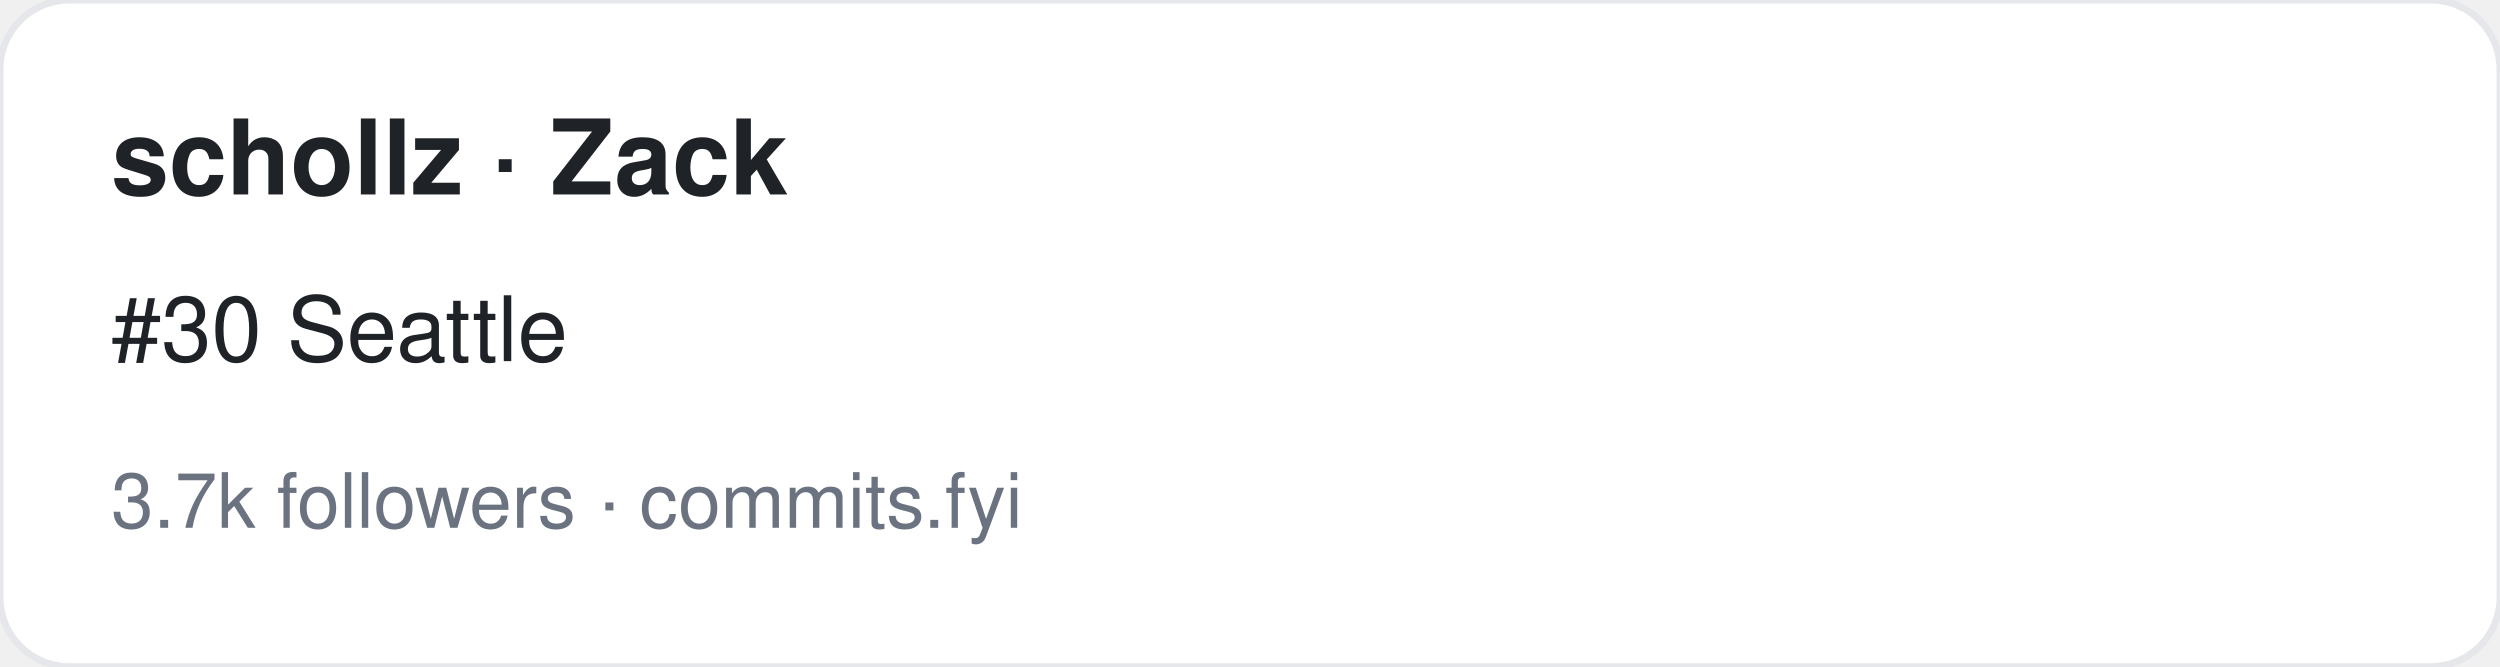
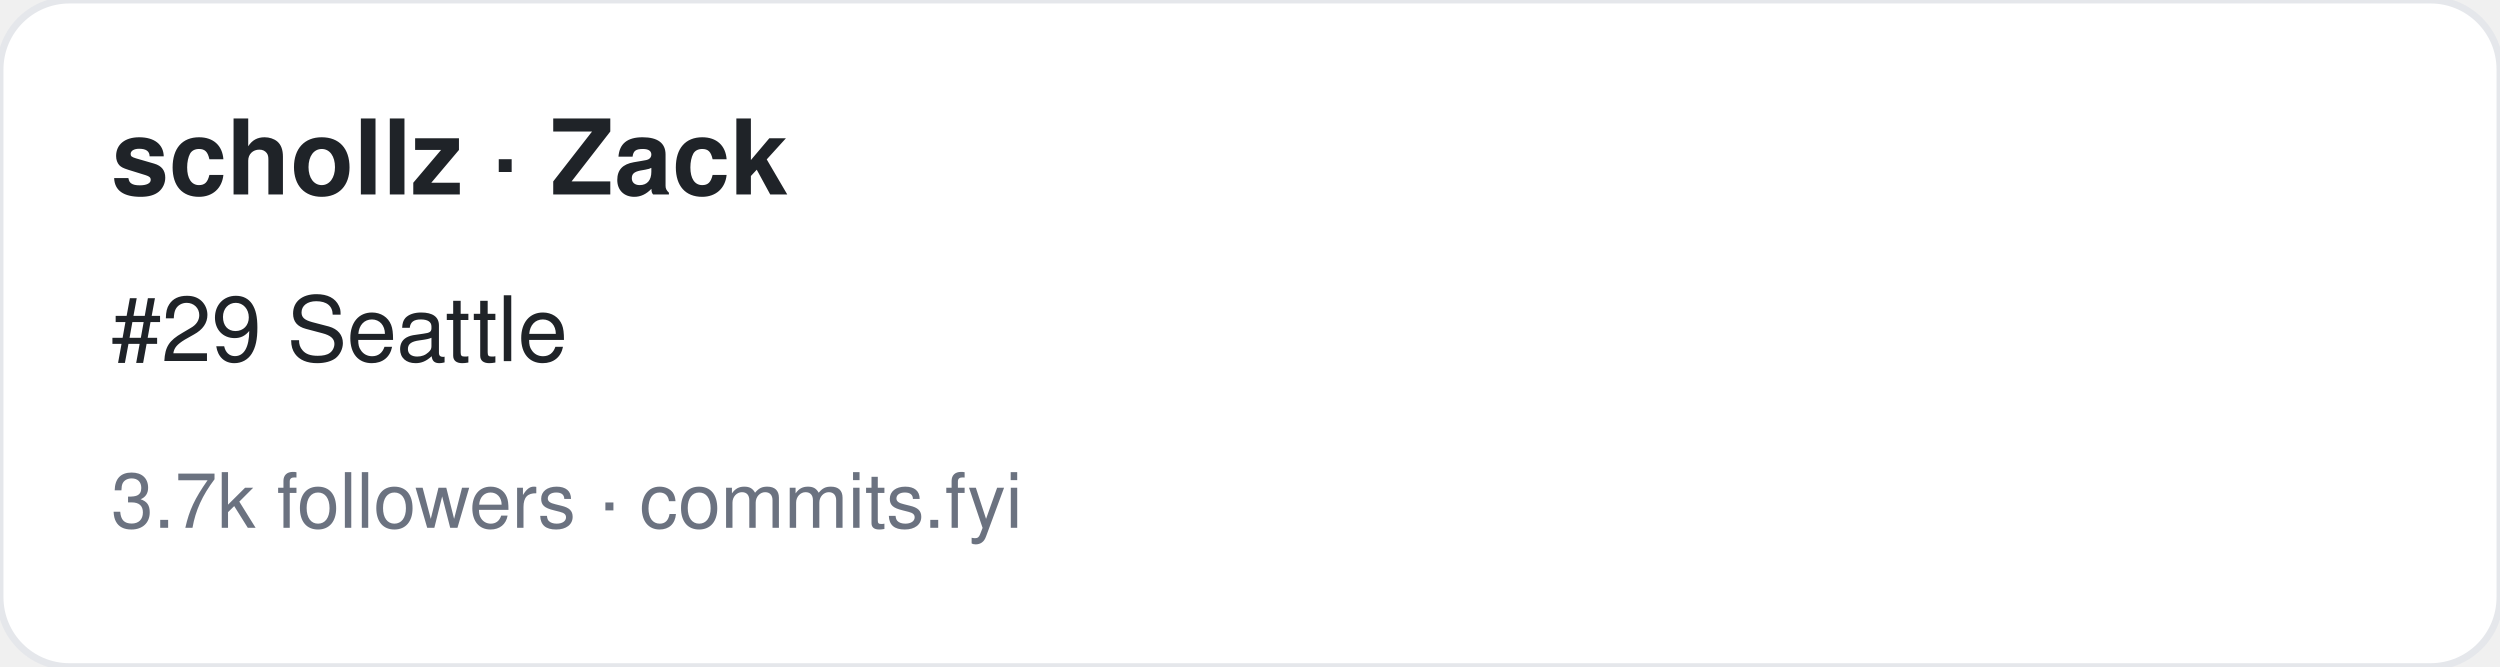
<svg xmlns="http://www.w3.org/2000/svg" width="360" height="96" viewBox="0 0 360 96" font-family="-apple-system,BlinkMacSystemFont,Segoe UI,Helvetica,Arial,sans-serif">
  <rect width="360" height="96" rx="10" fill="#ffffff" stroke="#e5e7eb" />
  <text x="16" y="28" font-size="15" font-weight="700" fill="#1f2328">schollz · Zack</text>
-   <text x="16" y="52" font-size="13" fill="#1f2328">#30 Seattle</text>
+   <text x="16" y="52" font-size="13" fill="#1f2328">#29 Seattle</text>
  <text x="16" y="76" font-size="11" fill="#6b7280">3.7k followers · commits.fyi</text>
</svg>
